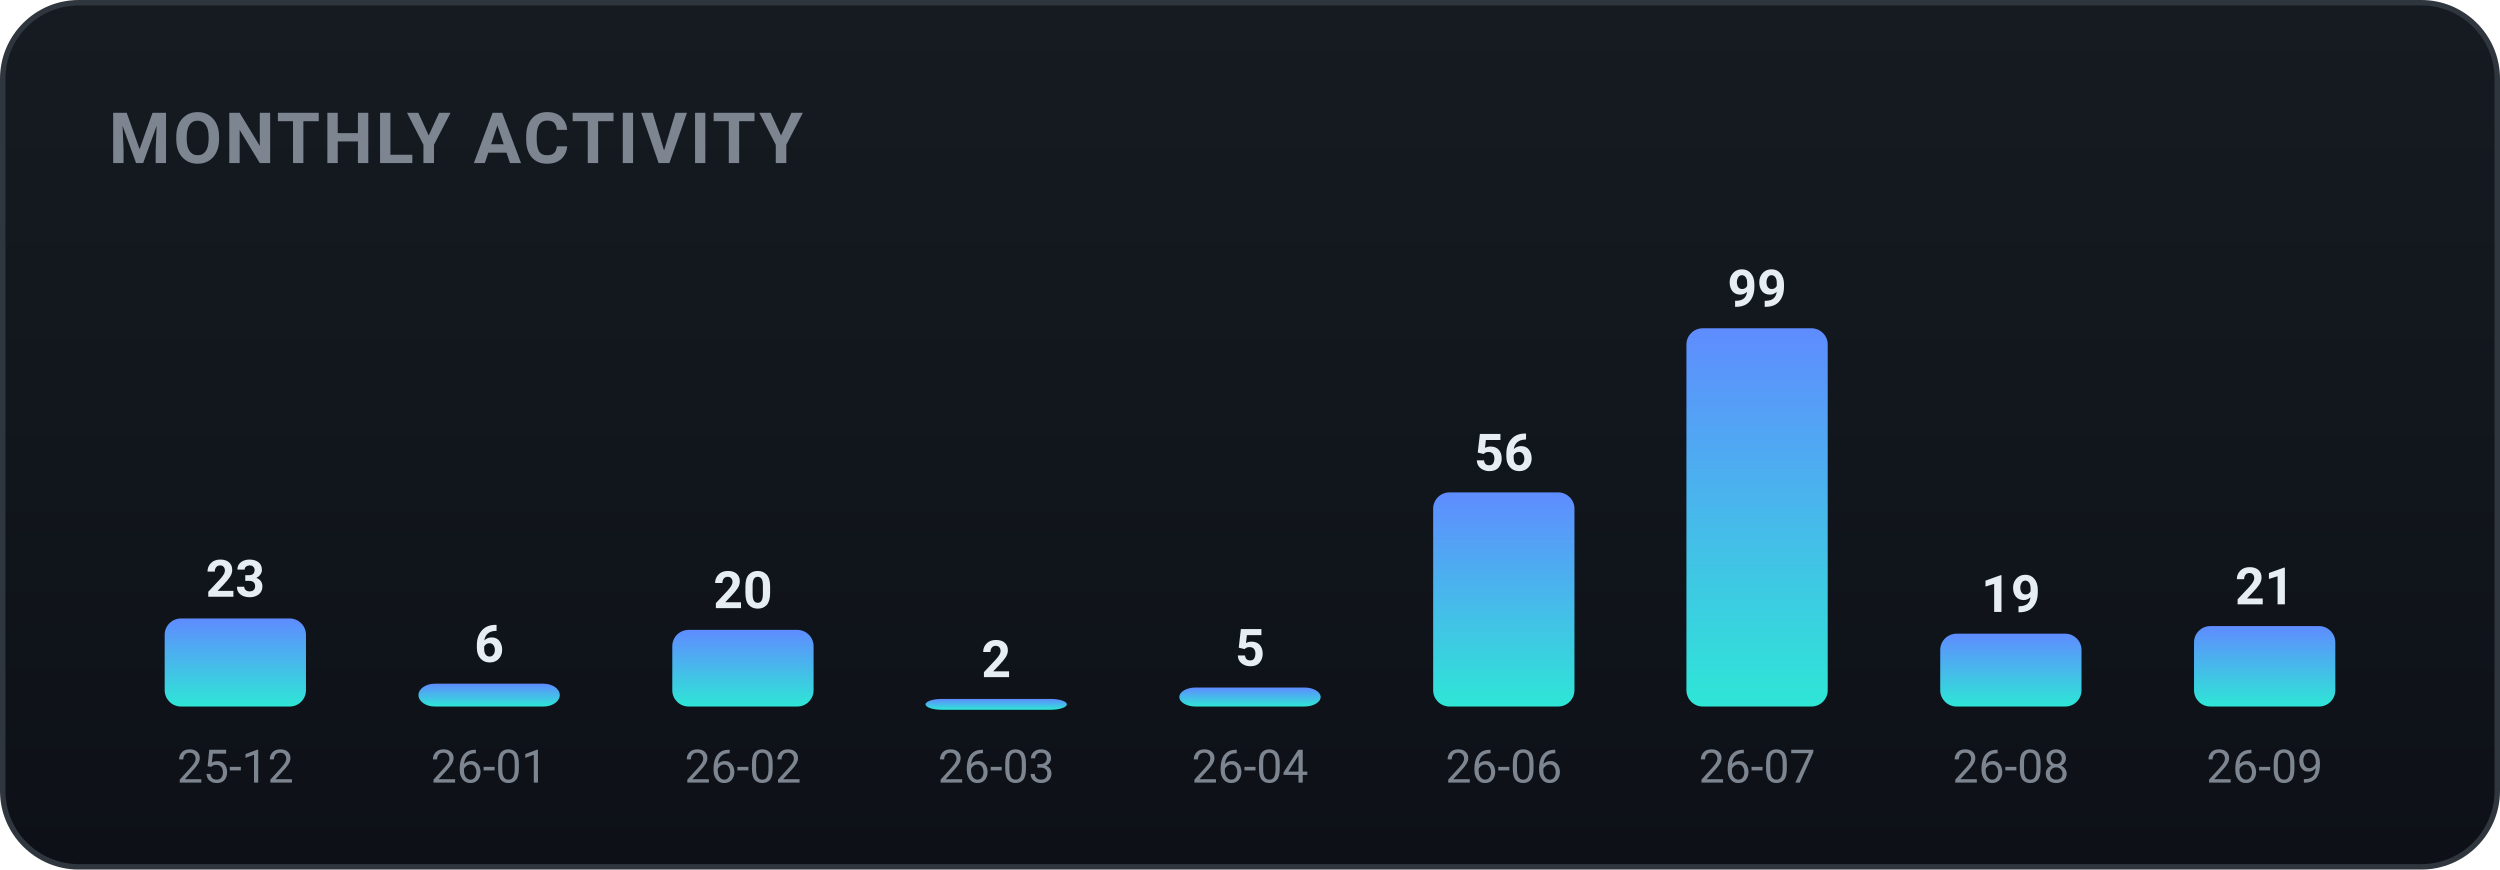
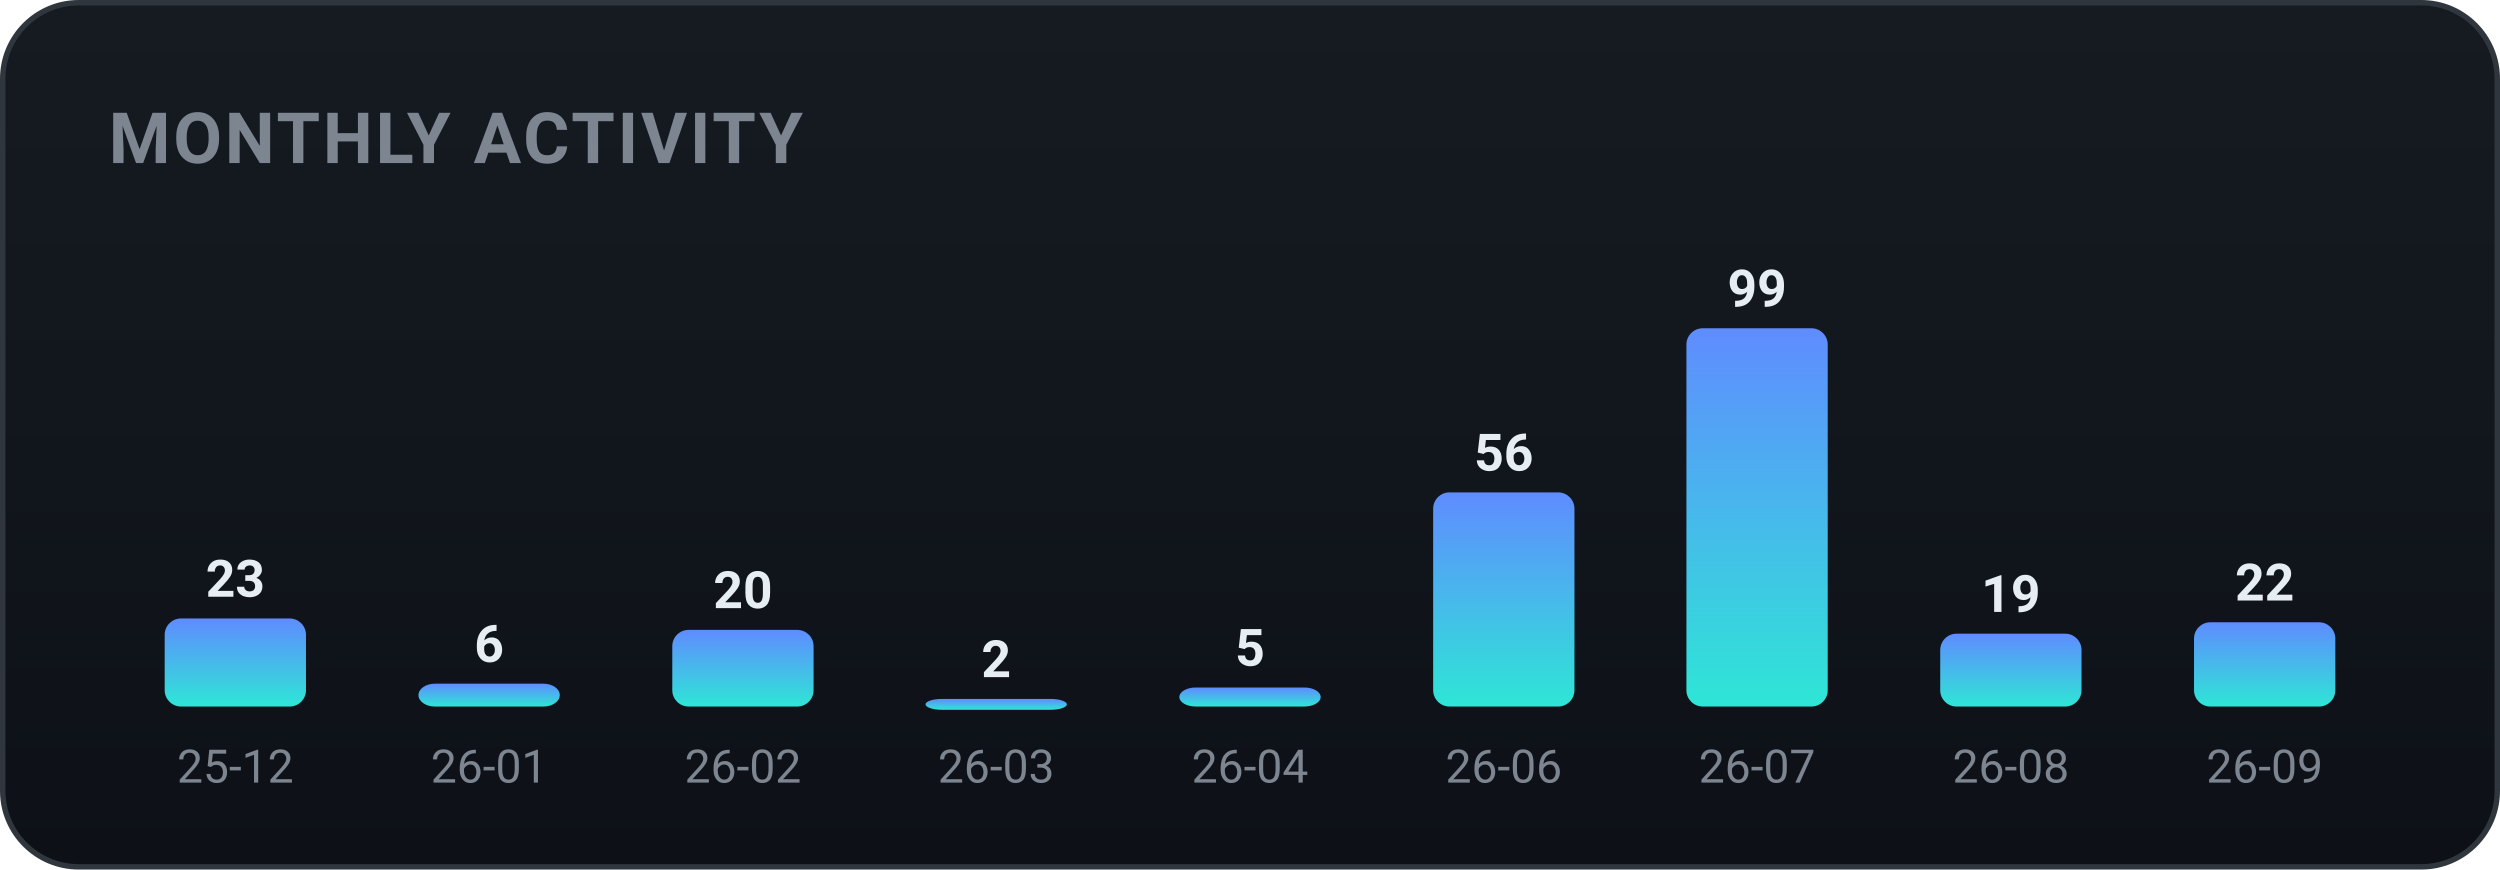
<svg xmlns="http://www.w3.org/2000/svg" width="460" height="160" viewBox="0 0 460 160" role="img" font-family="-apple-system,BlinkMacSystemFont,'Segoe UI',Roboto,'Apple SD Gothic Neo','Malgun Gothic',sans-serif">
  <defs>
    <linearGradient id="bgg" x1="0" y1="0" x2="0" y2="1">
      <stop offset="0" stop-color="#161b22" />
      <stop offset="1" stop-color="#0d1117" />
    </linearGradient>
    <linearGradient id="monthly-gradient" x1="0" y1="0" x2="0" y2="1">
      <stop offset="0%" stop-color="#5f8cff" />
      <stop offset="100%" stop-color="#2ee6d6" />
    </linearGradient>
  </defs>
  <rect x="0.5" y="0.5" width="459" height="159" rx="14" fill="url(#bgg)" stroke="#30363d" />
  <text x="20" y="30" font-family="-apple-system,BlinkMacSystemFont,'Segoe UI',Roboto,'Apple SD Gothic Neo','Malgun Gothic',sans-serif" font-size="13" font-weight="700" fill="#7d8590" letter-spacing="0.5">MONTHLY ACTIVITY</text>
  <rect x="30.3" y="113.8" width="26.0" height="16.2" rx="3" fill="url(#monthly-gradient)" />
  <text x="43.3" y="109.8" text-anchor="middle" font-size="9.5" font-weight="700" fill="#e6edf3">23</text>
  <text x="43.3" y="144.0" text-anchor="middle" font-size="8.5" fill="#7d8590">25-12</text>
  <rect x="77.0" y="125.8" width="26.0" height="4.2" rx="3" fill="url(#monthly-gradient)" />
  <text x="90.0" y="121.8" text-anchor="middle" font-size="9.5" font-weight="700" fill="#e6edf3">6</text>
  <text x="90.0" y="144.0" text-anchor="middle" font-size="8.5" fill="#7d8590">26-01</text>
  <rect x="123.7" y="115.9" width="26.0" height="14.1" rx="3" fill="url(#monthly-gradient)" />
  <text x="136.7" y="111.9" text-anchor="middle" font-size="9.5" font-weight="700" fill="#e6edf3">20</text>
  <text x="136.7" y="144.0" text-anchor="middle" font-size="8.5" fill="#7d8590">26-02</text>
  <rect x="170.3" y="128.6" width="26.0" height="2.0" rx="3" fill="url(#monthly-gradient)" />
  <text x="183.3" y="124.6" text-anchor="middle" font-size="9.5" font-weight="700" fill="#e6edf3">2</text>
  <text x="183.3" y="144.0" text-anchor="middle" font-size="8.5" fill="#7d8590">26-03</text>
  <rect x="217.0" y="126.5" width="26.0" height="3.5" rx="3" fill="url(#monthly-gradient)" />
  <text x="230.0" y="122.5" text-anchor="middle" font-size="9.5" font-weight="700" fill="#e6edf3">5</text>
  <text x="230.0" y="144.0" text-anchor="middle" font-size="8.5" fill="#7d8590">26-04</text>
  <rect x="263.7" y="90.6" width="26.0" height="39.4" rx="3" fill="url(#monthly-gradient)" />
  <text x="276.7" y="86.6" text-anchor="middle" font-size="9.5" font-weight="700" fill="#e6edf3">56</text>
  <text x="276.7" y="144.0" text-anchor="middle" font-size="8.5" fill="#7d8590">26-06</text>
  <rect x="310.3" y="60.4" width="26.0" height="69.6" rx="3" fill="url(#monthly-gradient)" />
  <text x="323.3" y="56.4" text-anchor="middle" font-size="9.5" font-weight="700" fill="#e6edf3">99</text>
  <text x="323.3" y="144.0" text-anchor="middle" font-size="8.5" fill="#7d8590">26-07</text>
  <rect x="357.0" y="116.6" width="26.0" height="13.4" rx="3" fill="url(#monthly-gradient)" />
  <text x="370.0" y="112.6" text-anchor="middle" font-size="9.5" font-weight="700" fill="#e6edf3">19</text>
  <text x="370.0" y="144.0" text-anchor="middle" font-size="8.5" fill="#7d8590">26-08</text>
-   <rect x="403.7" y="115.2" width="26.0" height="14.8" rx="3" fill="url(#monthly-gradient)" />
-   <text x="416.7" y="111.2" text-anchor="middle" font-size="9.5" font-weight="700" fill="#e6edf3">21</text>
+   <rect x="403.7" y="114.5" width="26.0" height="15.5" rx="3" fill="url(#monthly-gradient)" />
+   <text x="416.7" y="110.5" text-anchor="middle" font-size="9.5" font-weight="700" fill="#e6edf3">22</text>
  <text x="416.7" y="144.0" text-anchor="middle" font-size="8.5" fill="#7d8590">26-09</text>
</svg>
